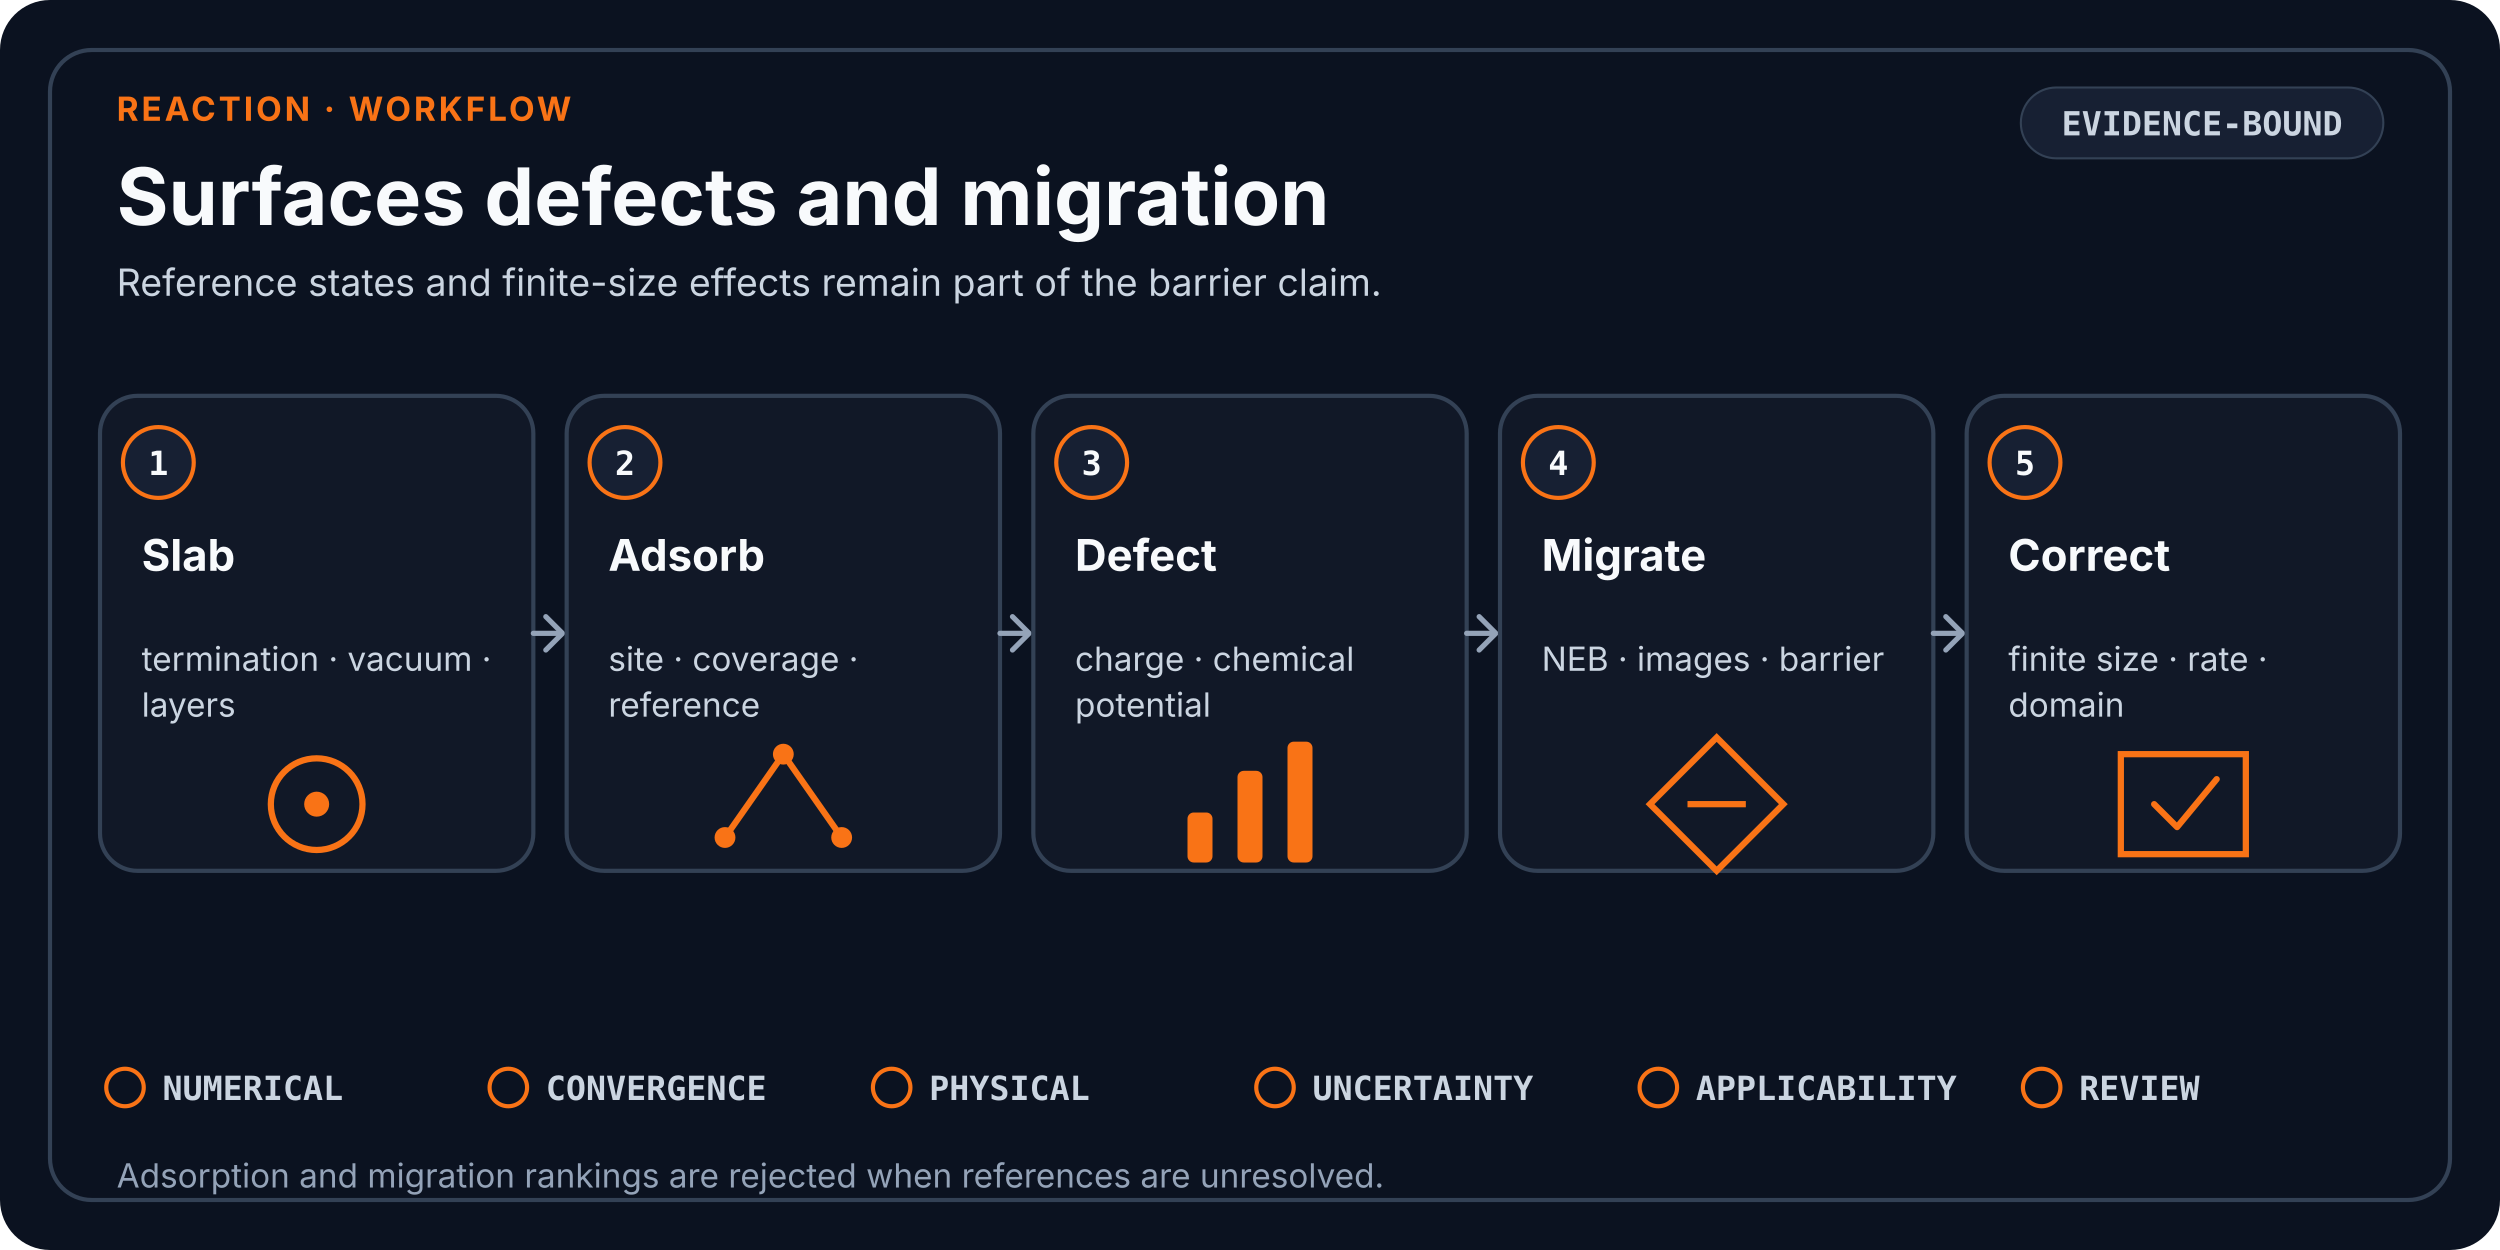
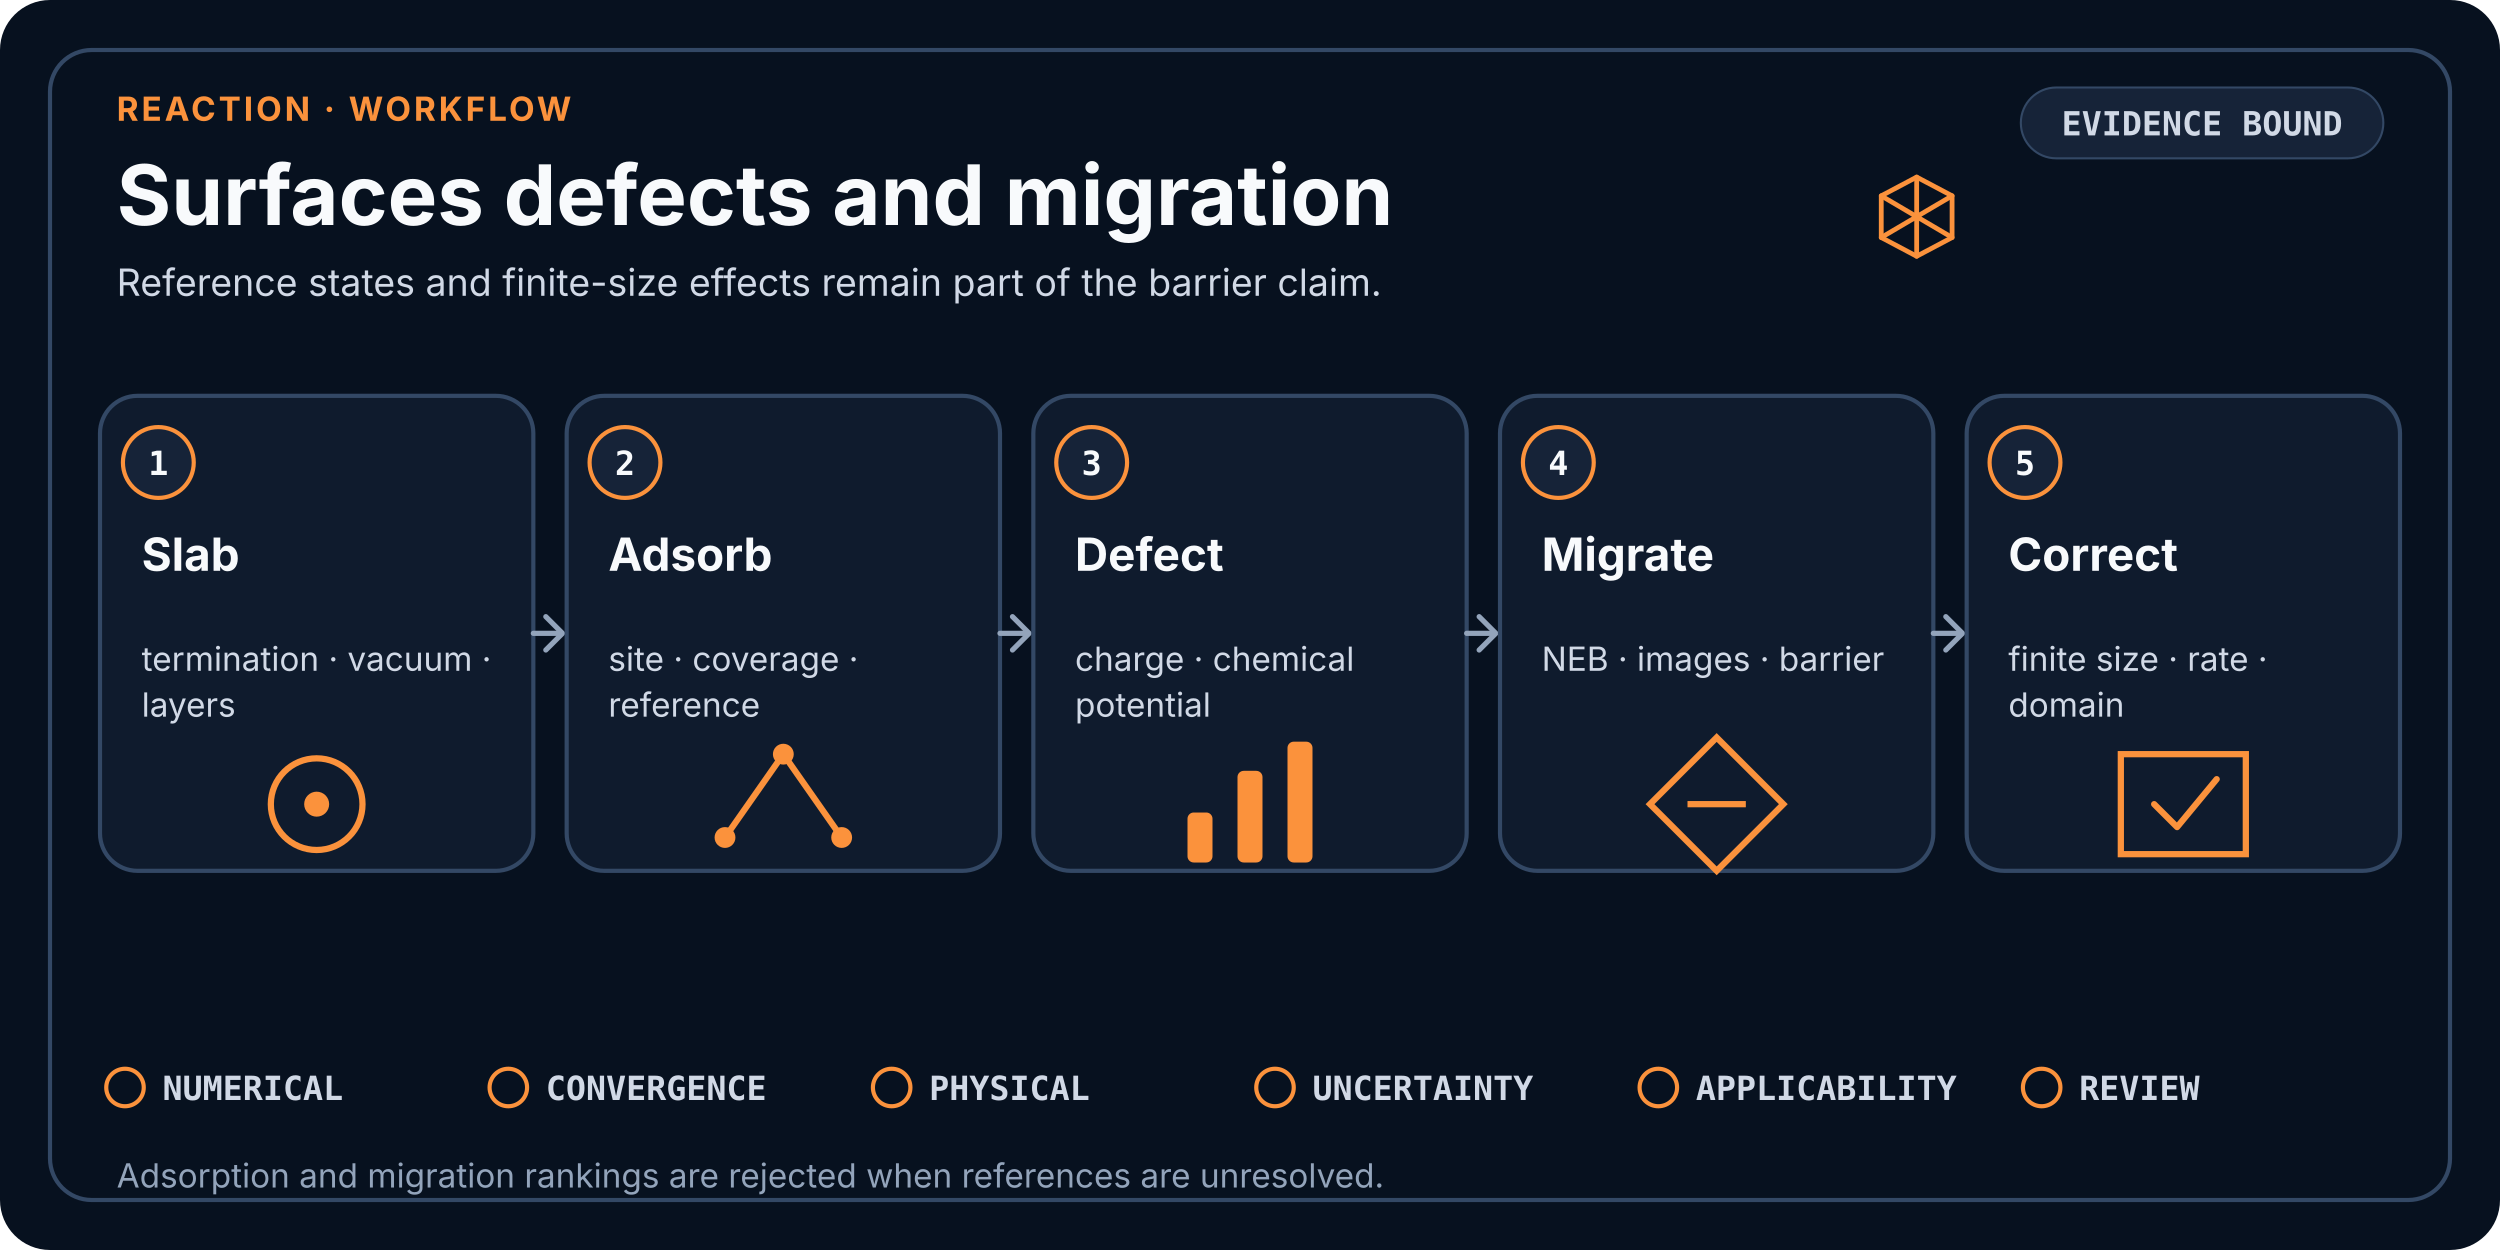
- <svg xmlns="http://www.w3.org/2000/svg" viewBox="0 0 1200 600" role="img" aria-labelledby="title desc" data-design-system="uiux-pro-max-scientific-swiss-v3" data-layout="workflow" data-family="reaction">
+ <svg xmlns="http://www.w3.org/2000/svg" viewBox="0 0 1200 600" role="img" aria-labelledby="title desc" shape-rendering="geometricPrecision" text-rendering="optimizeLegibility" data-design-system="uiux-pro-max-scientific-console-v4" data-icon-system="uiux-pro-max-line-v1" data-density="balanced" data-layout="workflow" data-family="reaction">
  <style>
-     .eyebrow { fill: #F97316; font-family: ui-sans-serif, system-ui, -apple-system, Segoe UI, sans-serif; font-size: 16px; font-weight: 700; letter-spacing: 1.4px; }
-     .heading { fill: #F8FAFC; font-family: ui-sans-serif, system-ui, -apple-system, Segoe UI, sans-serif; font-size: 38px; font-weight: 700; }
-     .subtitle { fill: #CBD5E1; font-family: ui-sans-serif, system-ui, -apple-system, Segoe UI, sans-serif; font-size: 18px; font-weight: 400; }
-     .card { fill: #111827; stroke: #334155; stroke-width: 2; }
-     .raised { fill: #172033; stroke: #334155; stroke-width: 2; }
+     .eyebrow { fill: #FB923C; font-family: ui-sans-serif, system-ui, -apple-system, Segoe UI, sans-serif; font-size: 16px; font-weight: 700; letter-spacing: 1.4px; }
+     .heading { fill: #F8FAFC; font-family: ui-sans-serif, system-ui, -apple-system, Segoe UI, sans-serif; font-size: 40px; font-weight: 700; }
+     .subtitle { fill: #D1D9E6; font-family: ui-sans-serif, system-ui, -apple-system, Segoe UI, sans-serif; font-size: 18px; font-weight: 400; }
+     .card { fill: #0F1B2D; stroke: #334865; stroke-width: 2; }
+     .raised { fill: #162338; stroke: #334865; stroke-width: 2; }
    .index { fill: #F8FAFC; font-family: ui-monospace, SFMono-Regular, Consolas, monospace; font-size: 16px; font-weight: 700; }
-     .stage { fill: #F8FAFC; font-family: ui-sans-serif, system-ui, -apple-system, Segoe UI, sans-serif; font-size: 21px; font-weight: 650; }
-     .detail { fill: #CBD5E1; font-family: ui-sans-serif, system-ui, -apple-system, Segoe UI, sans-serif; font-size: 16px; font-weight: 400; }
-     .mono { fill: #CBD5E1; font-family: ui-monospace, SFMono-Regular, Consolas, monospace; font-size: 16px; font-weight: 650; }
-     .gate { fill: #CBD5E1; font-family: ui-monospace, SFMono-Regular, Consolas, monospace; font-size: 16px; font-weight: 650; }
-     .footer { fill: #94A3B8; font-family: ui-sans-serif, system-ui, -apple-system, Segoe UI, sans-serif; font-size: 16px; font-weight: 400; }
-     .line { fill: none; stroke: #94A3B8; stroke-width: 2.5; stroke-linecap: round; stroke-linejoin: round; }
+     .stage { fill: #F8FAFC; font-family: ui-sans-serif, system-ui, -apple-system, Segoe UI, sans-serif; font-size: 22px; font-weight: 650; }
+     .detail { fill: #D1D9E6; font-family: ui-sans-serif, system-ui, -apple-system, Segoe UI, sans-serif; font-size: 16px; font-weight: 400; }
+     .mono { fill: #D1D9E6; font-family: ui-monospace, SFMono-Regular, Consolas, monospace; font-size: 16px; font-weight: 650; }
+     .gate { fill: #D1D9E6; font-family: ui-monospace, SFMono-Regular, Consolas, monospace; font-size: 16px; font-weight: 650; }
+     .footer { fill: #93A4BB; font-family: ui-sans-serif, system-ui, -apple-system, Segoe UI, sans-serif; font-size: 16px; font-weight: 400; }
+     .line { fill: none; stroke: #93A4BB; stroke-width: 2.5; stroke-linecap: round; stroke-linejoin: round; }
  </style>
-   <rect width="1200" height="600" rx="24" fill="#0B1220" />
-   <rect x="24" y="24" width="1152" height="552" rx="20" fill="none" stroke="#334155" stroke-width="2" />
+   <rect width="1200" height="600" rx="24" fill="#07111F" />
+   <rect x="24" y="24" width="1152" height="552" rx="20" fill="none" stroke="#334865" stroke-width="2" />
  <text x="56" y="58" class="eyebrow">REACTION · WORKFLOW</text>
  <text x="56" y="108" class="heading">Surfaces defects and migration</text>
  <text x="56.0" y="142.0" text-anchor="start" class="subtitle">
    <tspan x="56.0" dy="0">Reference states and finite-size effects remain part of the barrier claim.</tspan>
  </text>
-   <rect x="970" y="42" width="174" height="34" rx="17" fill="#172033" stroke="#334155" />
-   <text x="1057" y="65" text-anchor="middle" class="mono">EVIDENCE-BOUND</text>
+   <g transform="translate(920 104)" fill="none" stroke="#FB923C" stroke-width="2.3" stroke-linecap="round" stroke-linejoin="round" vector-effect="non-scaling-stroke">
+     <path d="M0-19L17-10V10L0 19L-17 10V-10Z" />
+     <path d="M0-19V19M-17-10L17 10M17-10L-17 10" />
+   </g>
+   <rect x="970" y="42" width="174" height="34" rx="17" fill="#162338" stroke="#334865" />
+   <text x="1057" y="65" text-anchor="middle" class="mono">EVIDENCE BOUND</text>
  <rect x="48" y="190" width="208" height="228" rx="18" class="card" />
-   <circle cx="76" cy="222" r="17" fill="#172033" stroke="#F97316" stroke-width="2" />
+   <circle cx="76" cy="222" r="17" fill="#162338" stroke="#FB923C" stroke-width="2" />
  <text x="76" y="228" text-anchor="middle" class="index">1</text>
  <text x="68.0" y="274.0" text-anchor="start" class="stage">
    <tspan x="68.0" dy="0">Slab</tspan>
  </text>
  <text x="68.0" y="322.0" text-anchor="start" class="detail">
    <tspan x="68.0" dy="0">termination · vacuum ·</tspan>
    <tspan x="68.0" dy="22">layers</tspan>
  </text>
-   <circle cx="152.0" cy="386.0" r="22" fill="none" stroke="#F97316" stroke-width="3" />
-   <circle cx="152.0" cy="386.0" r="6" fill="#F97316" />
+   <circle cx="152.0" cy="386.0" r="22" fill="none" stroke="#FB923C" stroke-width="3" />
+   <circle cx="152.0" cy="386.0" r="6" fill="#FB923C" />
  <path d="M256 304H268" class="line" />
  <path d="M262 296L270 304L262 312" class="line" />
  <rect x="272" y="190" width="208" height="228" rx="18" class="card" />
-   <circle cx="300" cy="222" r="17" fill="#172033" stroke="#F97316" stroke-width="2" />
+   <circle cx="300" cy="222" r="17" fill="#162338" stroke="#FB923C" stroke-width="2" />
  <text x="300" y="228" text-anchor="middle" class="index">2</text>
  <text x="292.0" y="274.0" text-anchor="start" class="stage">
    <tspan x="292.0" dy="0">Adsorb</tspan>
  </text>
  <text x="292.0" y="322.0" text-anchor="start" class="detail">
    <tspan x="292.0" dy="0">site · coverage ·</tspan>
    <tspan x="292.0" dy="22">reference</tspan>
  </text>
-   <path d="M348.0 402.0L376.0 362.0L404.0 402.0" fill="none" stroke="#F97316" stroke-width="3" />
-   <circle cx="348.0" cy="402.0" r="5" fill="#F97316" />
-   <circle cx="376.0" cy="362.0" r="5" fill="#F97316" />
-   <circle cx="404.0" cy="402.0" r="5" fill="#F97316" />
+   <path d="M348.0 402.0L376.0 362.0L404.0 402.0" fill="none" stroke="#FB923C" stroke-width="3" />
+   <circle cx="348.0" cy="402.0" r="5" fill="#FB923C" />
+   <circle cx="376.0" cy="362.0" r="5" fill="#FB923C" />
+   <circle cx="404.0" cy="402.0" r="5" fill="#FB923C" />
  <path d="M480 304H492" class="line" />
  <path d="M486 296L494 304L486 312" class="line" />
  <rect x="496" y="190" width="208" height="228" rx="18" class="card" />
-   <circle cx="524" cy="222" r="17" fill="#172033" stroke="#F97316" stroke-width="2" />
+   <circle cx="524" cy="222" r="17" fill="#162338" stroke="#FB923C" stroke-width="2" />
  <text x="524" y="228" text-anchor="middle" class="index">3</text>
  <text x="516.0" y="274.0" text-anchor="start" class="stage">
    <tspan x="516.0" dy="0">Defect</tspan>
  </text>
  <text x="516.0" y="322.0" text-anchor="start" class="detail">
    <tspan x="516.0" dy="0">charge · chemical</tspan>
    <tspan x="516.0" dy="22">potential</tspan>
  </text>
-   <rect x="570.0" y="390.0" width="12" height="24" rx="3" fill="#F97316" />
-   <rect x="594.0" y="370.0" width="12" height="44" rx="3" fill="#F97316" />
-   <rect x="618.0" y="356.0" width="12" height="58" rx="3" fill="#F97316" />
+   <rect x="570.0" y="390.0" width="12" height="24" rx="3" fill="#FB923C" />
+   <rect x="594.0" y="370.0" width="12" height="44" rx="3" fill="#FB923C" />
+   <rect x="618.0" y="356.0" width="12" height="58" rx="3" fill="#FB923C" />
  <path d="M704 304H716" class="line" />
  <path d="M710 296L718 304L710 312" class="line" />
  <rect x="720" y="190" width="208" height="228" rx="18" class="card" />
-   <circle cx="748" cy="222" r="17" fill="#172033" stroke="#F97316" stroke-width="2" />
+   <circle cx="748" cy="222" r="17" fill="#162338" stroke="#FB923C" stroke-width="2" />
  <text x="748" y="228" text-anchor="middle" class="index">4</text>
  <text x="740.0" y="274.0" text-anchor="start" class="stage">
    <tspan x="740.0" dy="0">Migrate</tspan>
  </text>
  <text x="740.0" y="322.0" text-anchor="start" class="detail">
    <tspan x="740.0" dy="0">NEB · images · barrier</tspan>
  </text>
-   <path d="M824.0 354.0L856.0 386.0L824.0 418.0L792.0 386.0Z" fill="none" stroke="#F97316" stroke-width="3" />
-   <path d="M810.0 386.0H838.0" stroke="#F97316" stroke-width="3" />
+   <path d="M824.0 354.0L856.0 386.0L824.0 418.0L792.0 386.0Z" fill="none" stroke="#FB923C" stroke-width="3" />
+   <path d="M810.0 386.0H838.0" stroke="#FB923C" stroke-width="3" />
  <path d="M928 304H940" class="line" />
  <path d="M934 296L942 304L934 312" class="line" />
  <rect x="944" y="190" width="208" height="228" rx="18" class="card" />
-   <circle cx="972" cy="222" r="17" fill="#172033" stroke="#F97316" stroke-width="2" />
+   <circle cx="972" cy="222" r="17" fill="#162338" stroke="#FB923C" stroke-width="2" />
  <text x="972" y="228" text-anchor="middle" class="index">5</text>
  <text x="964.0" y="274.0" text-anchor="start" class="stage">
    <tspan x="964.0" dy="0">Correct</tspan>
  </text>
  <text x="964.0" y="322.0" text-anchor="start" class="detail">
    <tspan x="964.0" dy="0">finite size · rate ·</tspan>
    <tspan x="964.0" dy="22">domain</tspan>
  </text>
-   <path d="M1018.0 362.0H1078.0V410.0H1018.0Z" fill="none" stroke="#F97316" stroke-width="3" />
-   <path d="M1034.0 386.0L1045.0 397.0L1064.0 374.0" fill="none" stroke="#F97316" stroke-width="3" stroke-linecap="round" stroke-linejoin="round" />
-   <circle cx="60.0" cy="522.0" r="9" fill="none" stroke="#F97316" stroke-width="2" />
+   <path d="M1018.0 362.0H1078.0V410.0H1018.0Z" fill="none" stroke="#FB923C" stroke-width="3" />
+   <path d="M1034.0 386.0L1045.0 397.0L1064.0 374.0" fill="none" stroke="#FB923C" stroke-width="3" stroke-linecap="round" stroke-linejoin="round" />
+   <circle cx="60.0" cy="522.0" r="9" fill="none" stroke="#FB923C" stroke-width="2" />
  <text x="78.0" y="528.0" class="gate">NUMERICAL</text>
-   <circle cx="244.0" cy="522.0" r="9" fill="none" stroke="#F97316" stroke-width="2" />
+   <circle cx="244.0" cy="522.0" r="9" fill="none" stroke="#FB923C" stroke-width="2" />
  <text x="262.0" y="528.0" class="gate">CONVERGENCE</text>
-   <circle cx="428.0" cy="522.0" r="9" fill="none" stroke="#F97316" stroke-width="2" />
+   <circle cx="428.0" cy="522.0" r="9" fill="none" stroke="#FB923C" stroke-width="2" />
  <text x="446.0" y="528.0" class="gate">PHYSICAL</text>
-   <circle cx="612.0" cy="522.0" r="9" fill="none" stroke="#F97316" stroke-width="2" />
+   <circle cx="612.0" cy="522.0" r="9" fill="none" stroke="#FB923C" stroke-width="2" />
  <text x="630.0" y="528.0" class="gate">UNCERTAINTY</text>
-   <circle cx="796.0" cy="522.0" r="9" fill="none" stroke="#F97316" stroke-width="2" />
+   <circle cx="796.0" cy="522.0" r="9" fill="none" stroke="#FB923C" stroke-width="2" />
  <text x="814.0" y="528.0" class="gate">APPLICABILITY</text>
-   <circle cx="980.0" cy="522.0" r="9" fill="none" stroke="#F97316" stroke-width="2" />
+   <circle cx="980.0" cy="522.0" r="9" fill="none" stroke="#FB923C" stroke-width="2" />
  <text x="998.0" y="528.0" class="gate">REVIEW</text>
  <text x="56.0" y="570.0" text-anchor="start" class="footer">
    <tspan x="56.0" dy="0">Adsorption and migration rankings are rejected when references are unresolved.</tspan>
  </text>
</svg>
